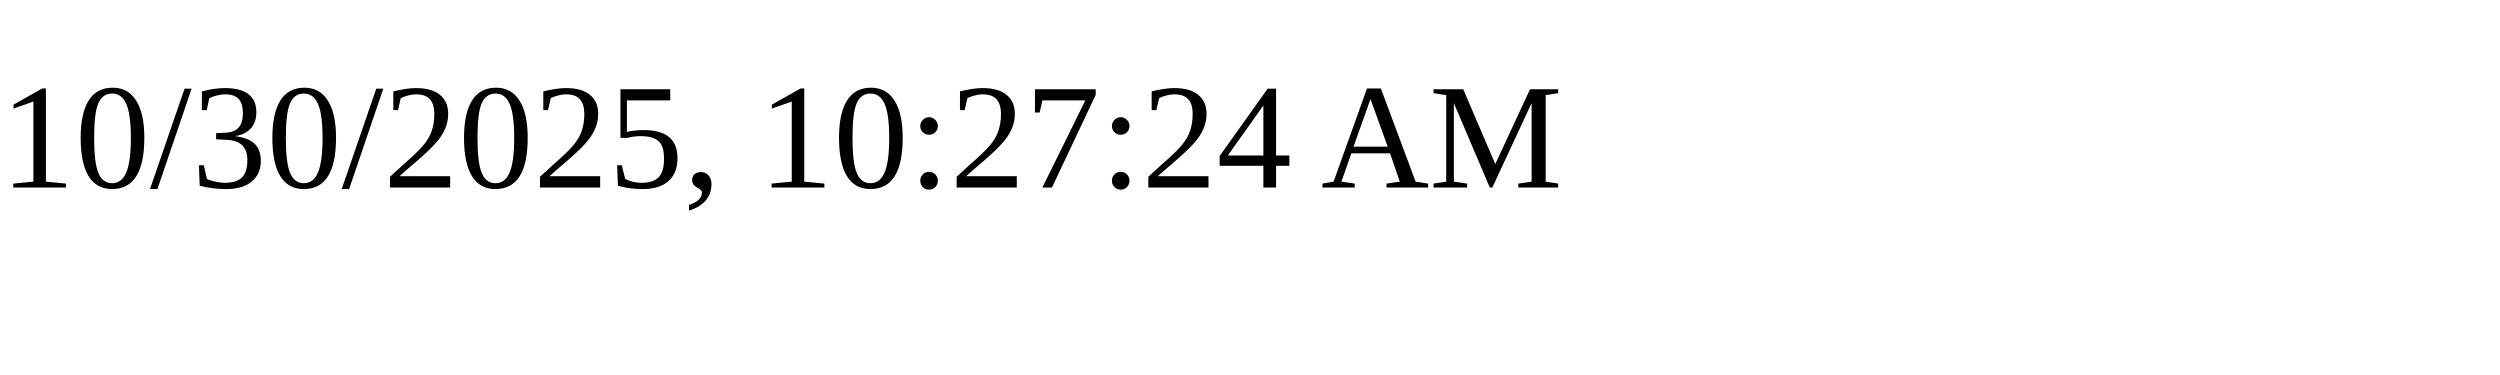
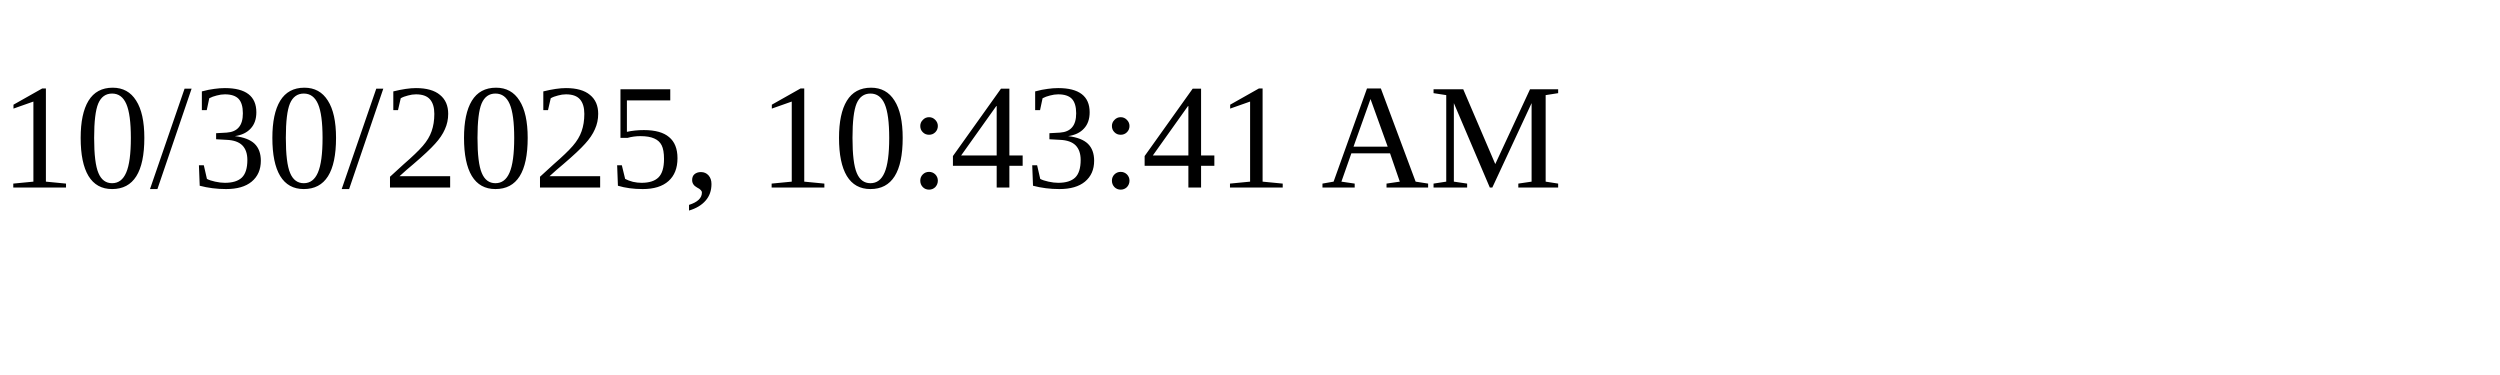
<svg xmlns="http://www.w3.org/2000/svg" height="30" width="200">
-   <text x="0" y="15">10/30/2025, 10:27:24 AM</text>
+   <text x="0" y="15">10/30/2025, 10:43:41 AM</text>
</svg>
